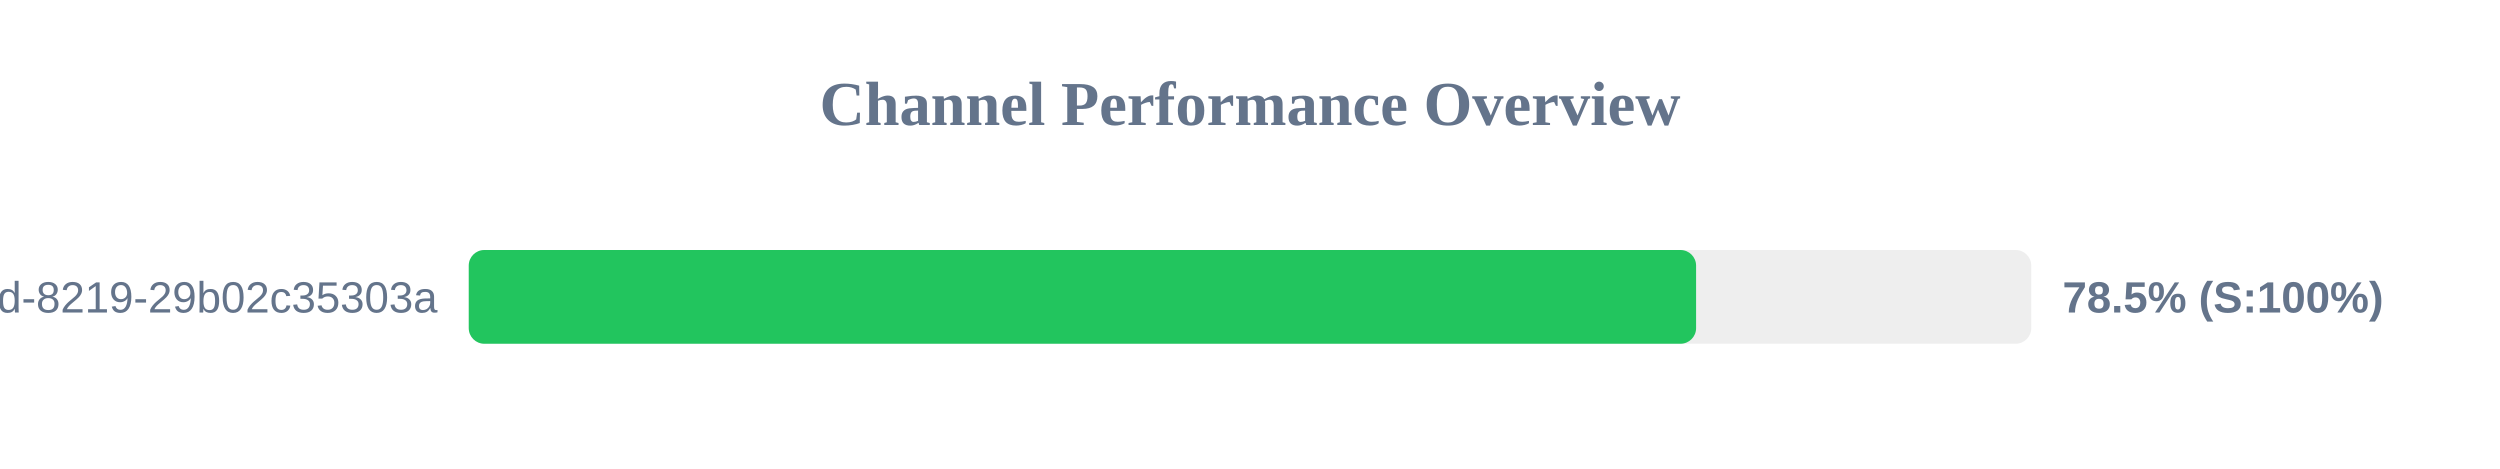
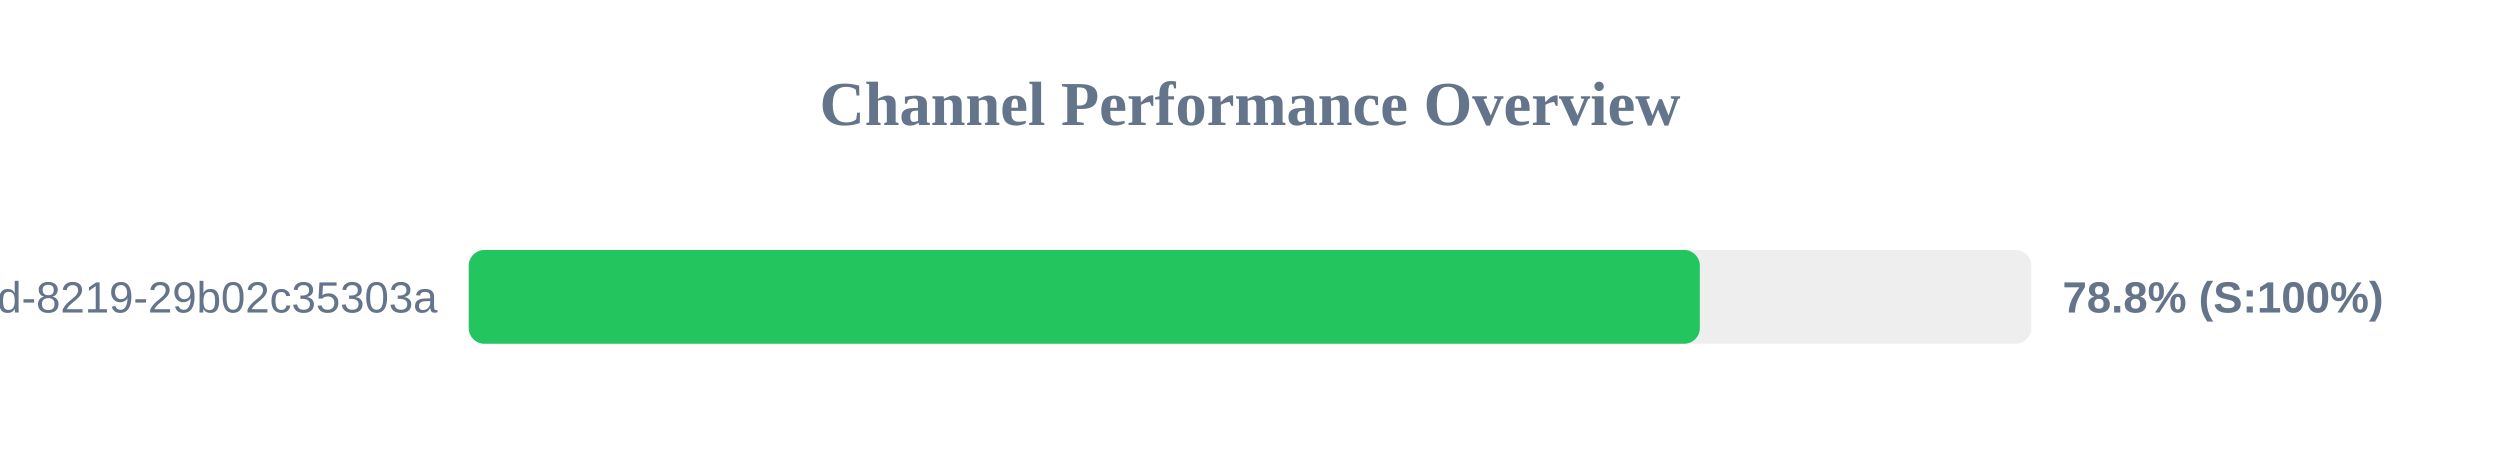
<svg xmlns="http://www.w3.org/2000/svg" width="800" height="150" version="1.1">
  <style>
        .row { font: 14px Arial; fill: #64748b; }
        .score { font: bold 14px Arial; fill: #64748b; }
    </style>
  <text x="400" y="40" text-anchor="middle" font-size="20px" font-weight="bold" fill="#64748b">Channel Performance Overview</text>
  <rect x="150" y="80" width="500" height="30" fill="#eee" rx="5" />
-   <rect x="150" y="80" width="392.75" height="30" fill="#22c55e" rx="5" />
+   <rect x="150" y="80" width="393.95" height="30" fill="#22c55e" rx="5" />
  <text x="140" y="100" text-anchor="end" class="row">?uuid=5eaa121d-4362-444d-8219-29b02c35303a</text>
-   <text x="660" y="100" text-anchor="start" class="score">78.5% (S:100%)</text>
+   <text x="660" y="100" text-anchor="start" class="score">78.8% (S:100%)</text>
</svg>
